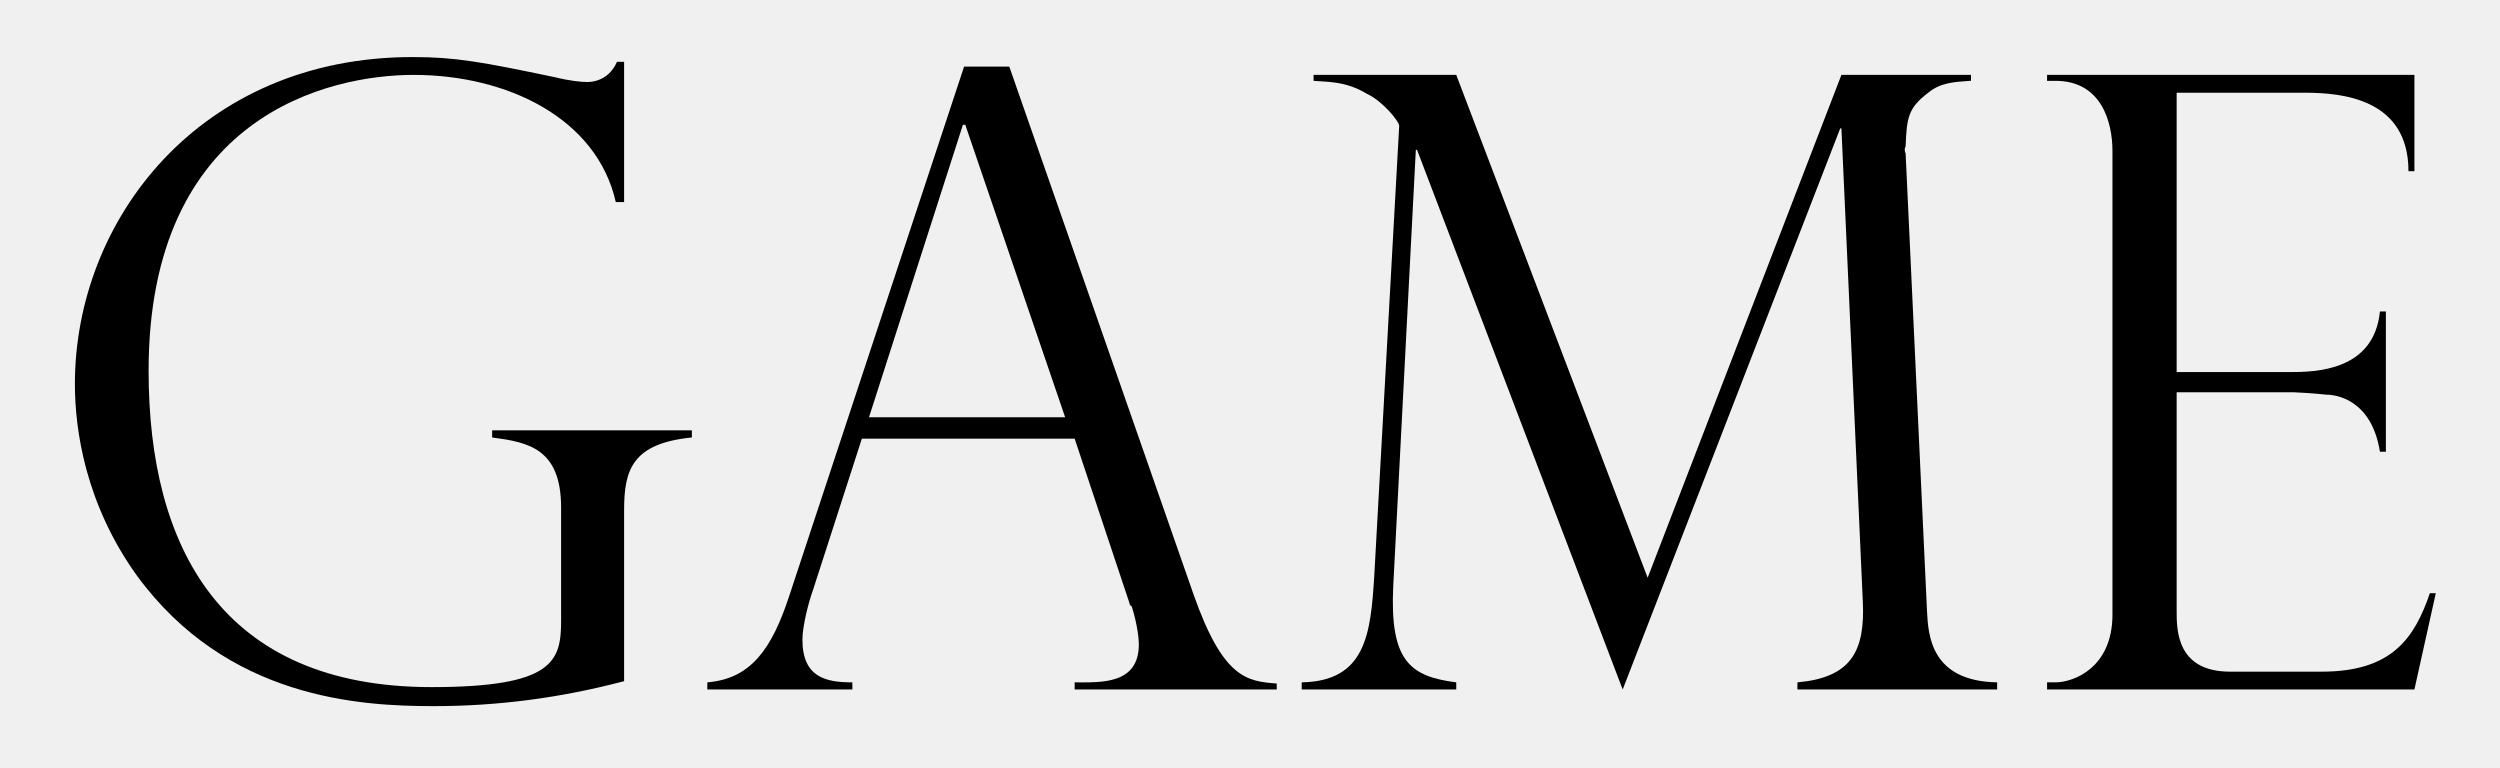
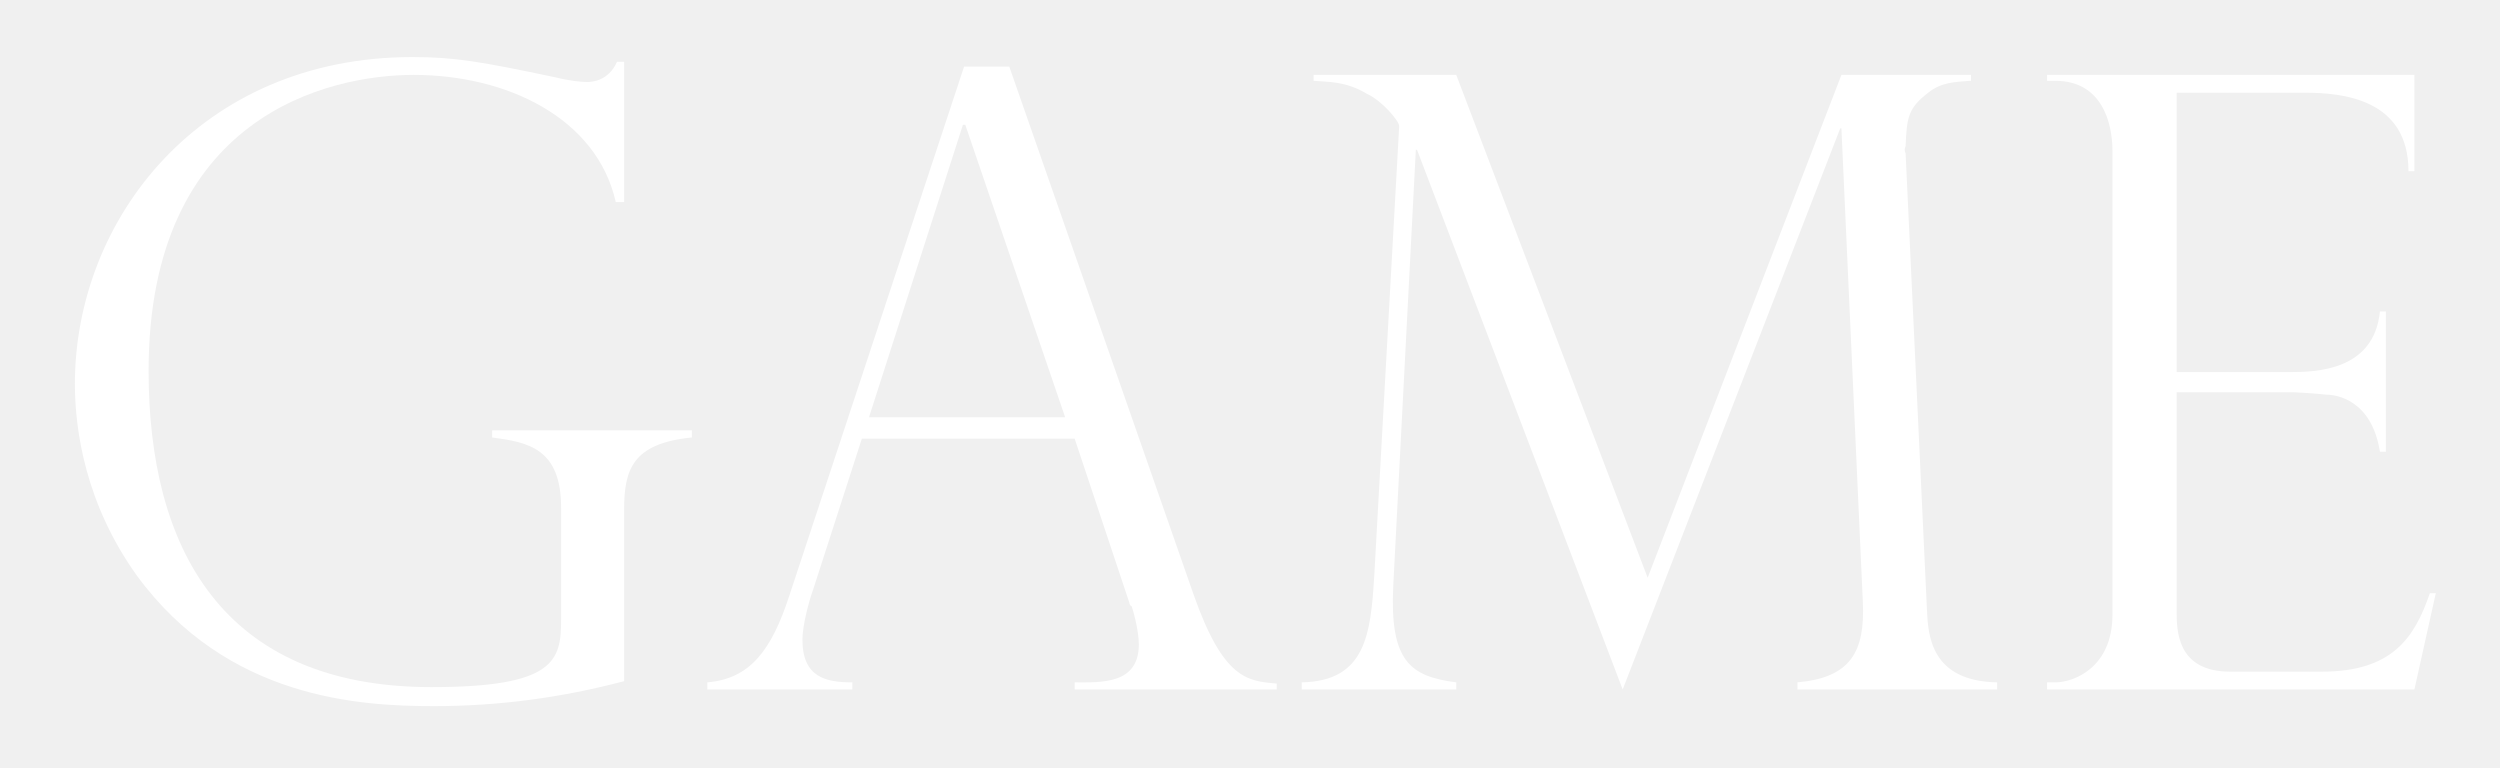
<svg xmlns="http://www.w3.org/2000/svg" version="1.1" id="Layer_1" x="0px" y="0px" viewBox="0 0 210.3 64.6" enable-background="new 0 0 210.3 64.6" xml:space="preserve">
  <g>
-     <path d="M51.8,17C50.2,9.9,42.6,6.3,34.8,6.3c-7.1,0-22.3,3.4-22.3,24.9c0,14.8,6.1,26.6,23.8,26.6c10.3,0,10.9-2.2,10.9-5.6v-9.5   c0-5-2.8-5.5-5.8-5.9v-0.6h16.8v0.6c-5,0.5-5.7,2.7-5.7,6.1v14.4c-5.3,1.4-10.6,2.1-16,2.1c-6.2,0-17.4-0.6-25-11   c-4.3-6-5.2-12.2-5.2-16.1c0-13.8,10.5-27.5,28.4-27.5c3.6,0,5.8,0.4,12,1.7c1.2,0.3,2.2,0.4,2.7,0.4c0.4,0,1.8-0.1,2.5-1.7h0.6V17   H51.8z" />
-     <path d="M100.4,50c2.5,7.1,4.5,7.3,7,7.5V58H90.4v-0.6c2.2,0,5.4,0.2,5.4-3.2c0-0.4-0.1-1.6-0.6-3.2C95.1,51,95,50.8,95,50.7   l-4.6-13.8H72.5l-4.1,12.7c-0.4,1.1-0.9,3.1-0.9,4.2c0,3.2,2,3.6,4.2,3.6V58H59.5v-0.6c3.6-0.3,5.4-2.7,6.9-7.3L81.1,5.6h3.8   L100.4,50z M89.6,35.1l-8.4-24.6H81l-7.9,24.6H89.6z" />
-     <path d="M165.7,6.8c-1.2,0.1-2.4,0.1-3.5,1c-1.7,1.3-1.8,2.1-1.9,4.5c-0.1,0.2-0.1,0.4,0,0.6l1.8,38.5c0.1,2,0.3,5.9,5.9,6V58   h-16.8v-0.6c4.5-0.4,5.7-2.6,5.5-6.8l-1.8-39.8h-0.1L136.5,58l-17.3-45.4h-0.1l-1.9,36.7c-0.3,6.3,1.4,7.6,5.3,8.1V58h-13v-0.6   c5.4-0.1,5.8-4.1,6.1-8.9l2.1-37.9c0-0.4-1.4-2.1-2.7-2.7c-1.8-1.1-3.4-1-4.5-1.1V6.3h12l16.1,42.3l16.3-42.3h10.9V6.8z" />
-     <path d="M172.2,6.3h30.9v8.1h-0.5c0-6.1-5.6-6.6-8.7-6.6h-10.8v23.5h9.5c2.2,0,7.1-0.1,7.6-5.1h0.5V38h-0.5   c-0.7-4.4-3.7-4.8-4.5-4.8c-0.9-0.1-2.4-0.2-2.7-0.2h-9.9v18.4c0,1.6,0,5.1,4.5,5.1h7.7c5.9,0,7.8-2.8,9.1-6.6h0.5l-1.8,8.1h-30.9   v-0.6h0.7c1.5,0,4.8-1.2,4.8-5.7v-39c0-2.4-0.9-5.9-4.8-5.9h-0.7V6.3z" />
+     <path fill="#FFFFFF" d="M51.8,17C50.2,9.9,42.6,6.3,34.8,6.3c-7.1,0-22.3,3.4-22.3,24.9c0,14.8,6.1,26.6,23.8,26.6   c10.3,0,10.9-2.2,10.9-5.6v-9.5c0-5-2.8-5.5-5.8-5.9v-0.6h16.8v0.6c-5,0.5-5.7,2.7-5.7,6.1v14.4c-5.3,1.4-10.6,2.1-16,2.1   c-6.2,0-17.4-0.6-25-11c-4.3-6-5.2-12.2-5.2-16.1c0-13.8,10.5-27.5,28.4-27.5c3.6,0,5.8,0.4,12,1.7c1.2,0.3,2.2,0.4,2.7,0.4   c0.4,0,1.8-0.1,2.5-1.7h0.6V17H51.8z" />
+     <path fill="#FFFFFF" d="M100.4,50c2.5,7.1,4.5,7.3,7,7.5V58H90.4v-0.6c2.2,0,5.4,0.2,5.4-3.2c0-0.4-0.1-1.6-0.6-3.2   C95.1,51,95,50.8,95,50.7l-4.6-13.8H72.5l-4.1,12.7c-0.4,1.1-0.9,3.1-0.9,4.2c0,3.2,2,3.6,4.2,3.6V58H59.5v-0.6   c3.6-0.3,5.4-2.7,6.9-7.3L81.1,5.6h3.8L100.4,50z M89.6,35.1l-8.4-24.6H81l-7.9,24.6H89.6z" />
+     <path fill="#FFFFFF" d="M165.7,6.8c-1.2,0.1-2.4,0.1-3.5,1c-1.7,1.3-1.8,2.1-1.9,4.5c-0.1,0.2-0.1,0.4,0,0.6l1.8,38.5   c0.1,2,0.3,5.9,5.9,6V58h-16.8v-0.6c4.5-0.4,5.7-2.6,5.5-6.8l-1.8-39.8h-0.1L136.5,58l-17.3-45.4h-0.1l-1.9,36.7   c-0.3,6.3,1.4,7.6,5.3,8.1V58h-13v-0.6c5.4-0.1,5.8-4.1,6.1-8.9l2.1-37.9c0-0.4-1.4-2.1-2.7-2.7c-1.8-1.1-3.4-1-4.5-1.1V6.3h12   l16.1,42.3l16.3-42.3h10.9V6.8z" />
+     <path fill="#FFFFFF" d="M172.2,6.3h30.9v8.1h-0.5c0-6.1-5.6-6.6-8.7-6.6h-10.8v23.5h9.5c2.2,0,7.1-0.1,7.6-5.1h0.5V38h-0.5   c-0.7-4.4-3.7-4.8-4.5-4.8c-0.9-0.1-2.4-0.2-2.7-0.2h-9.9v18.4c0,1.6,0,5.1,4.5,5.1h7.7c5.9,0,7.8-2.8,9.1-6.6h0.5l-1.8,8.1h-30.9   v-0.6h0.7c1.5,0,4.8-1.2,4.8-5.7v-39c0-2.4-0.9-5.9-4.8-5.9h-0.7V6.3z" />
  </g>
</svg>
